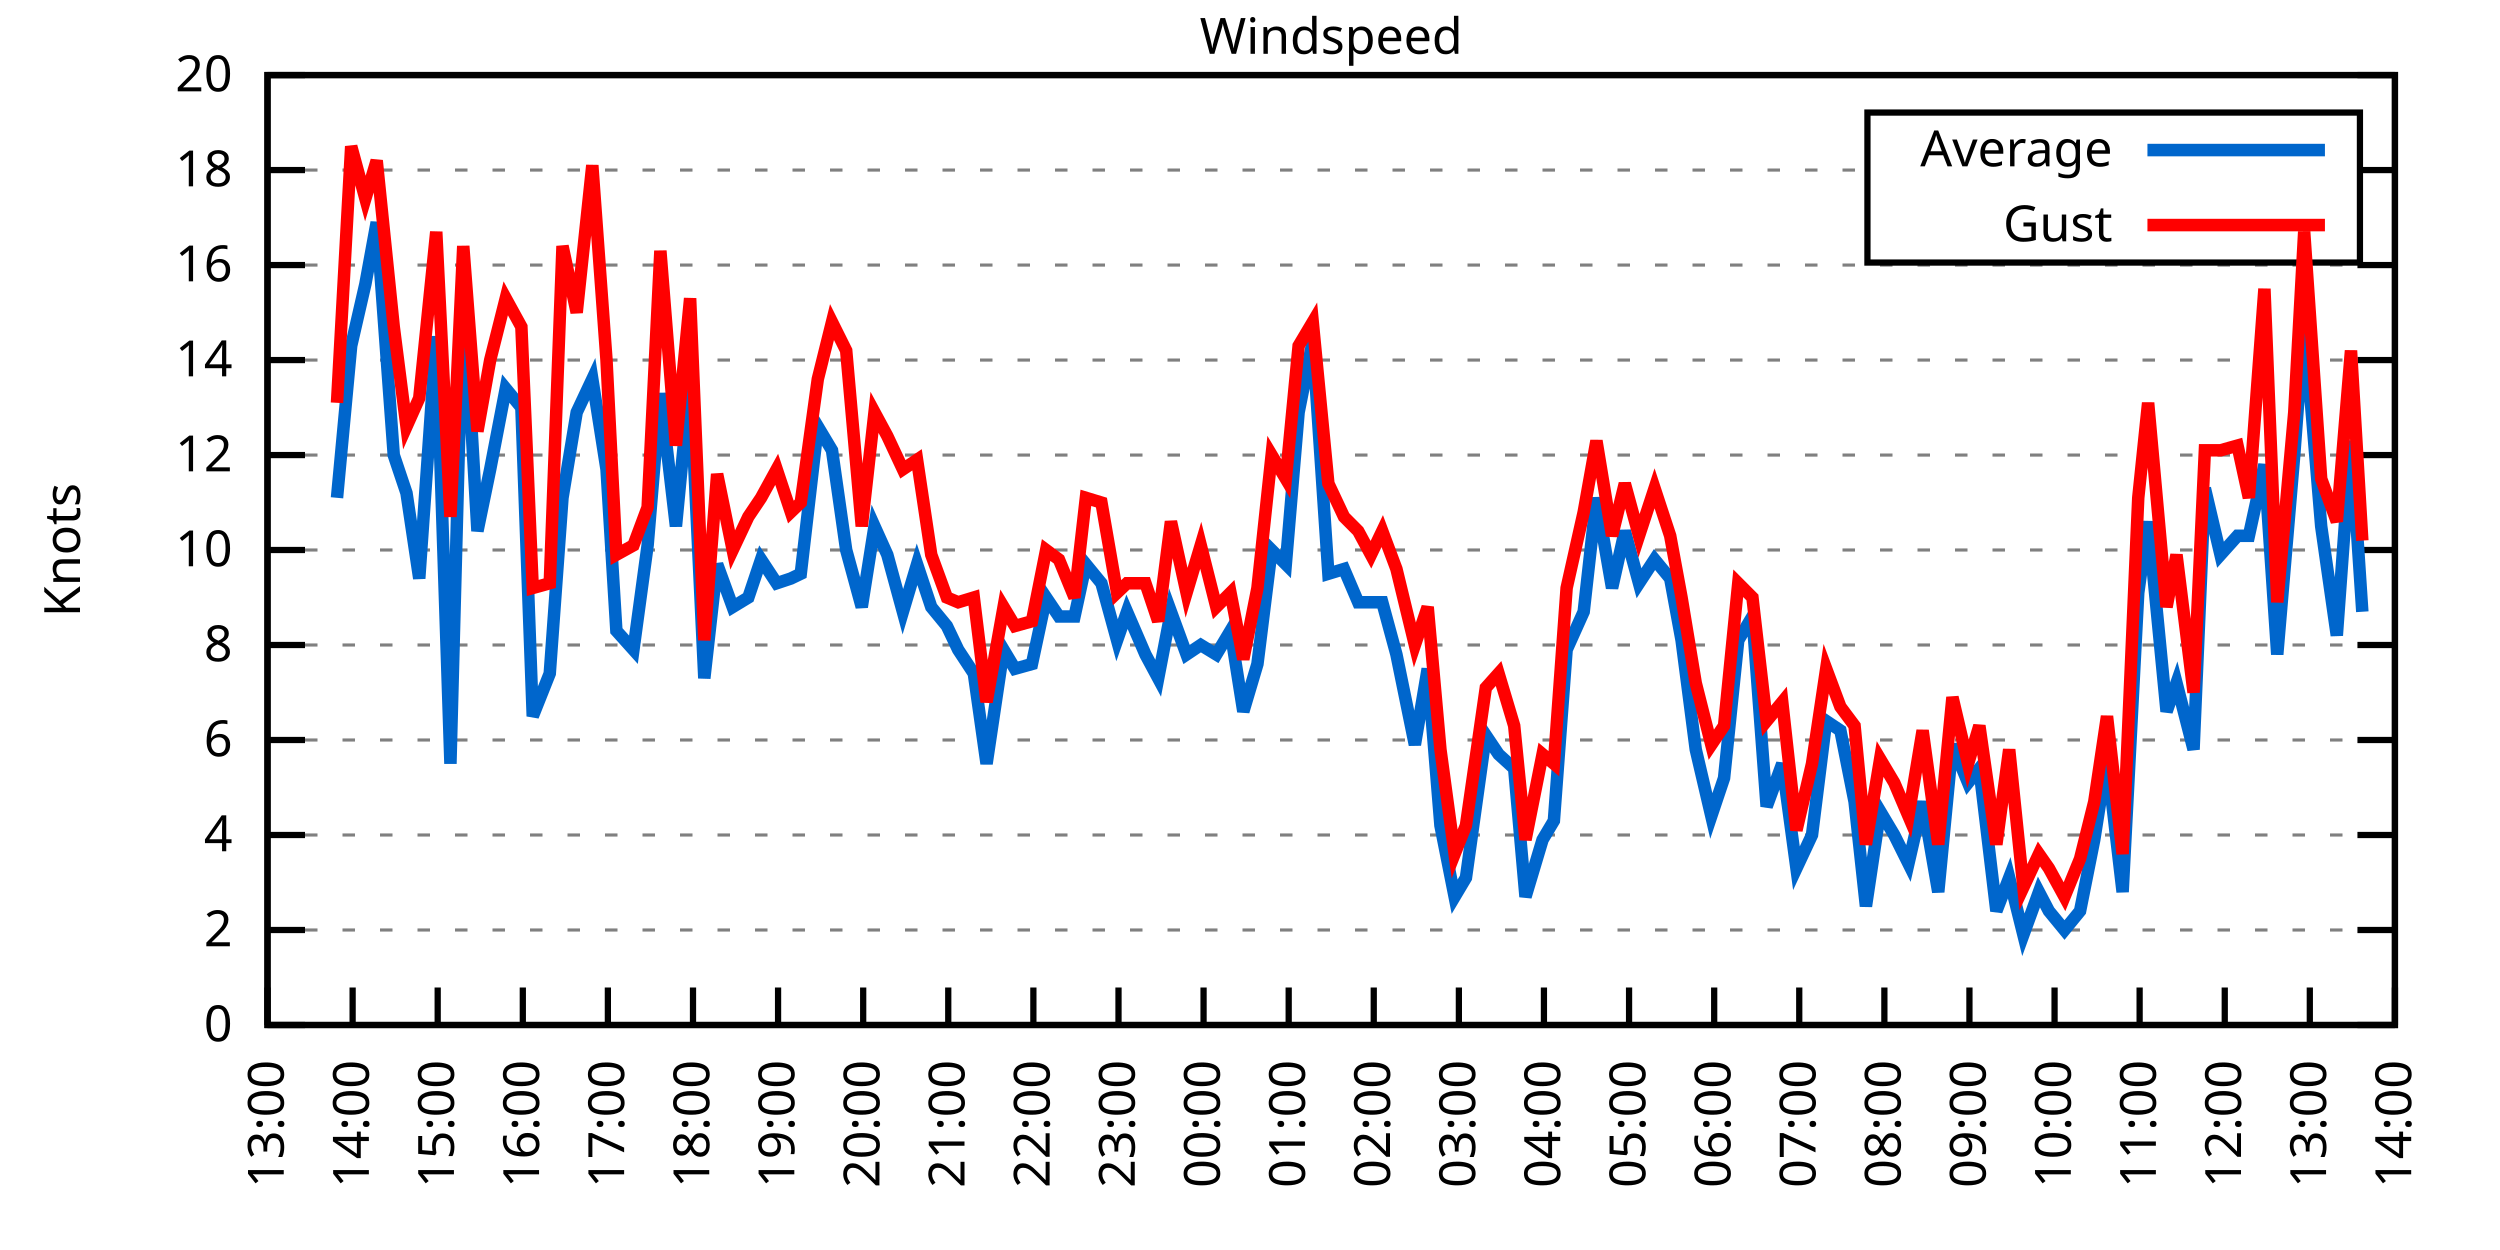
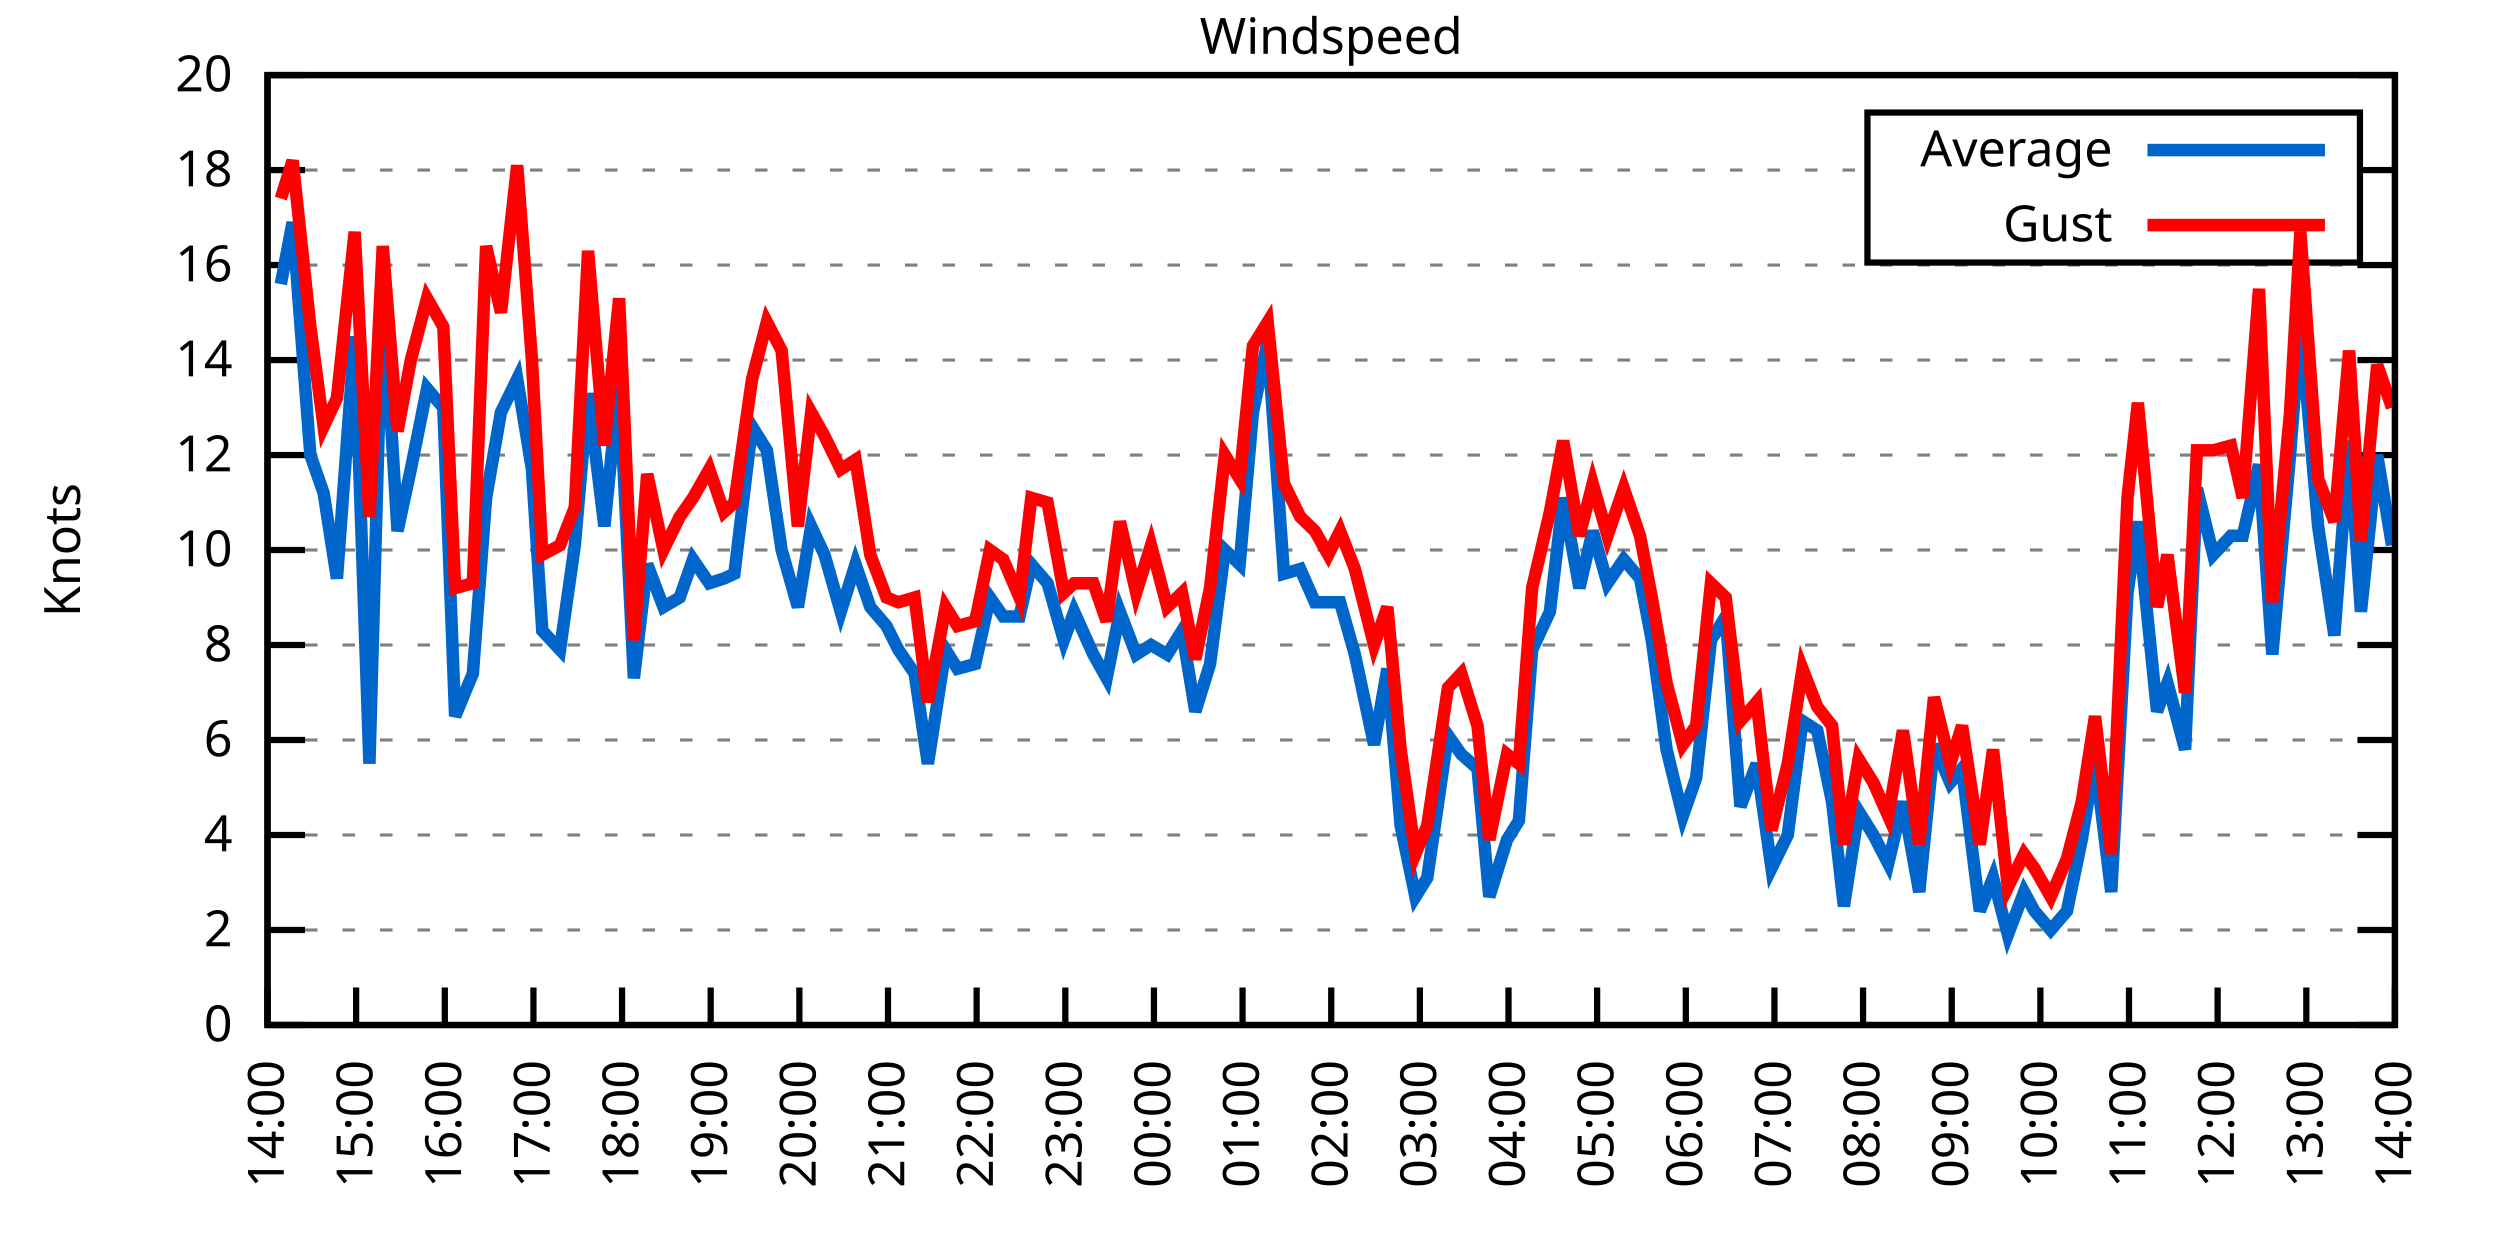
<svg xmlns="http://www.w3.org/2000/svg" xmlns:xlink="http://www.w3.org/1999/xlink" width="400" height="200" viewBox="0 0 400 200">
  <g id="gnuplot_canvas">
    <rect x="0" y="0" width="400" height="200" fill="none" />
    <defs>
      <circle id="gpDot" r="0.5" stroke-width="0.5" stroke="currentColor" />
      <path id="gpPt0" stroke-width="0.333" stroke="currentColor" d="M-1,0 h2 M0,-1 v2" />
      <path id="gpPt1" stroke-width="0.333" stroke="currentColor" d="M-1,-1 L1,1 M1,-1 L-1,1" />
      <path id="gpPt2" stroke-width="0.333" stroke="currentColor" d="M-1,0 L1,0 M0,-1 L0,1 M-1,-1 L1,1 M-1,1 L1,-1" />
      <rect id="gpPt3" stroke-width="0.333" stroke="currentColor" x="-1" y="-1" width="2" height="2" />
      <rect id="gpPt4" stroke-width="0.333" stroke="currentColor" fill="currentColor" x="-1" y="-1" width="2" height="2" />
      <circle id="gpPt5" stroke-width="0.333" stroke="currentColor" cx="0" cy="0" r="1" />
      <use xlink:href="#gpPt5" id="gpPt6" fill="currentColor" stroke="none" />
      <path id="gpPt7" stroke-width="0.333" stroke="currentColor" d="M0,-1.33 L-1.33,0.67 L1.33,0.67 z" />
      <use xlink:href="#gpPt7" id="gpPt8" fill="currentColor" stroke="none" />
      <use xlink:href="#gpPt7" id="gpPt9" stroke="currentColor" transform="rotate(180)" />
      <use xlink:href="#gpPt9" id="gpPt10" fill="currentColor" stroke="none" />
      <use xlink:href="#gpPt3" id="gpPt11" stroke="currentColor" transform="rotate(45)" />
      <use xlink:href="#gpPt11" id="gpPt12" fill="currentColor" stroke="none" />
      <path id="gpPt13" stroke-width="0.333" stroke="currentColor" d="M0,1.330 L1.265,0.411 L0.782,-1.067 L-0.782,-1.076 L-1.265,0.411 z" />
      <use xlink:href="#gpPt13" id="gpPt14" fill="currentColor" stroke="none" />
      <filter id="textbox" filterUnits="objectBoundingBox" x="0" y="0" height="1" width="1">
        <feFlood flood-color="white" flood-opacity="1" result="bgnd" />
        <feComposite in="SourceGraphic" in2="bgnd" operator="atop" />
      </filter>
      <filter id="greybox" filterUnits="objectBoundingBox" x="0" y="0" height="1" width="1">
        <feFlood flood-color="lightgrey" flood-opacity="1" result="grey" />
        <feComposite in="SourceGraphic" in2="grey" operator="atop" />
      </filter>
    </defs>
    <g fill="none" color="white" stroke="currentColor" stroke-width="1.00" stroke-linecap="butt" stroke-linejoin="miter">
</g>
    <g fill="none" color="black" stroke="currentColor" stroke-width="1.00" stroke-linecap="butt" stroke-linejoin="miter">
      <g stroke="none" shape-rendering="crispEdges">
        <polygon fill="rgb(255, 255, 255)" points="42.80,164.00 383.18,164.00 383.18,12.02 42.80,12.02 " />
      </g>
    </g>
    <g fill="none" color="black" stroke="currentColor" stroke-width="1.00" stroke-linecap="butt" stroke-linejoin="miter">
</g>
    <g fill="none" color="black" stroke="black" stroke-width="0.50" stroke-linecap="butt" stroke-linejoin="miter">
</g>
    <g fill="none" color="gray" stroke="currentColor" stroke-width="0.50" stroke-linecap="butt" stroke-linejoin="miter">
      <path stroke="gray" stroke-dasharray="2,4" class="gridline" d="M42.80,164.00 L383.19,164.00  " />
    </g>
    <g fill="none" color="gray" stroke="gray" stroke-width="1.00" stroke-linecap="butt" stroke-linejoin="miter">
</g>
    <g fill="none" color="black" stroke="currentColor" stroke-width="1.00" stroke-linecap="butt" stroke-linejoin="miter">
      <path stroke="black" d="M42.80,164.00 L48.80,164.00 M383.19,164.00 L377.19,164.00  " />
      <g transform="translate(37.20,166.60)" stroke="none" fill="black" font-family="Sans" font-size="8.00" text-anchor="end">
        <text>
          <tspan font-family="Sans"> 0</tspan>
        </text>
      </g>
    </g>
    <g fill="none" color="black" stroke="currentColor" stroke-width="1.00" stroke-linecap="butt" stroke-linejoin="miter">
</g>
    <g fill="none" color="black" stroke="black" stroke-width="0.50" stroke-linecap="butt" stroke-linejoin="miter">
</g>
    <g fill="none" color="gray" stroke="currentColor" stroke-width="0.50" stroke-linecap="butt" stroke-linejoin="miter">
      <path stroke="gray" stroke-dasharray="2,4" class="gridline" d="M42.80,148.80 L383.19,148.80  " />
    </g>
    <g fill="none" color="gray" stroke="gray" stroke-width="1.00" stroke-linecap="butt" stroke-linejoin="miter">
</g>
    <g fill="none" color="black" stroke="currentColor" stroke-width="1.00" stroke-linecap="butt" stroke-linejoin="miter">
      <path stroke="black" d="M42.80,148.80 L48.80,148.80 M383.19,148.80 L377.19,148.80  " />
      <g transform="translate(37.20,151.40)" stroke="none" fill="black" font-family="Sans" font-size="8.00" text-anchor="end">
        <text>
          <tspan font-family="Sans"> 2</tspan>
        </text>
      </g>
    </g>
    <g fill="none" color="black" stroke="currentColor" stroke-width="1.00" stroke-linecap="butt" stroke-linejoin="miter">
</g>
    <g fill="none" color="black" stroke="black" stroke-width="0.50" stroke-linecap="butt" stroke-linejoin="miter">
</g>
    <g fill="none" color="gray" stroke="currentColor" stroke-width="0.50" stroke-linecap="butt" stroke-linejoin="miter">
      <path stroke="gray" stroke-dasharray="2,4" class="gridline" d="M42.80,133.60 L383.19,133.60  " />
    </g>
    <g fill="none" color="gray" stroke="gray" stroke-width="1.00" stroke-linecap="butt" stroke-linejoin="miter">
</g>
    <g fill="none" color="black" stroke="currentColor" stroke-width="1.00" stroke-linecap="butt" stroke-linejoin="miter">
      <path stroke="black" d="M42.80,133.60 L48.80,133.60 M383.19,133.60 L377.19,133.60  " />
      <g transform="translate(37.20,136.20)" stroke="none" fill="black" font-family="Sans" font-size="8.00" text-anchor="end">
        <text>
          <tspan font-family="Sans"> 4</tspan>
        </text>
      </g>
    </g>
    <g fill="none" color="black" stroke="currentColor" stroke-width="1.00" stroke-linecap="butt" stroke-linejoin="miter">
</g>
    <g fill="none" color="black" stroke="black" stroke-width="0.50" stroke-linecap="butt" stroke-linejoin="miter">
</g>
    <g fill="none" color="gray" stroke="currentColor" stroke-width="0.50" stroke-linecap="butt" stroke-linejoin="miter">
      <path stroke="gray" stroke-dasharray="2,4" class="gridline" d="M42.80,118.40 L383.19,118.40  " />
    </g>
    <g fill="none" color="gray" stroke="gray" stroke-width="1.00" stroke-linecap="butt" stroke-linejoin="miter">
</g>
    <g fill="none" color="black" stroke="currentColor" stroke-width="1.00" stroke-linecap="butt" stroke-linejoin="miter">
      <path stroke="black" d="M42.80,118.40 L48.80,118.40 M383.19,118.40 L377.19,118.40  " />
      <g transform="translate(37.20,121.00)" stroke="none" fill="black" font-family="Sans" font-size="8.00" text-anchor="end">
        <text>
          <tspan font-family="Sans"> 6</tspan>
        </text>
      </g>
    </g>
    <g fill="none" color="black" stroke="currentColor" stroke-width="1.00" stroke-linecap="butt" stroke-linejoin="miter">
</g>
    <g fill="none" color="black" stroke="black" stroke-width="0.50" stroke-linecap="butt" stroke-linejoin="miter">
</g>
    <g fill="none" color="gray" stroke="currentColor" stroke-width="0.50" stroke-linecap="butt" stroke-linejoin="miter">
      <path stroke="gray" stroke-dasharray="2,4" class="gridline" d="M42.80,103.20 L383.19,103.20  " />
    </g>
    <g fill="none" color="gray" stroke="gray" stroke-width="1.00" stroke-linecap="butt" stroke-linejoin="miter">
</g>
    <g fill="none" color="black" stroke="currentColor" stroke-width="1.00" stroke-linecap="butt" stroke-linejoin="miter">
      <path stroke="black" d="M42.80,103.20 L48.80,103.20 M383.19,103.20 L377.19,103.20  " />
      <g transform="translate(37.20,105.80)" stroke="none" fill="black" font-family="Sans" font-size="8.00" text-anchor="end">
        <text>
          <tspan font-family="Sans"> 8</tspan>
        </text>
      </g>
    </g>
    <g fill="none" color="black" stroke="currentColor" stroke-width="1.00" stroke-linecap="butt" stroke-linejoin="miter">
</g>
    <g fill="none" color="black" stroke="black" stroke-width="0.50" stroke-linecap="butt" stroke-linejoin="miter">
</g>
    <g fill="none" color="gray" stroke="currentColor" stroke-width="0.50" stroke-linecap="butt" stroke-linejoin="miter">
      <path stroke="gray" stroke-dasharray="2,4" class="gridline" d="M42.80,88.00 L383.19,88.00  " />
    </g>
    <g fill="none" color="gray" stroke="gray" stroke-width="1.00" stroke-linecap="butt" stroke-linejoin="miter">
</g>
    <g fill="none" color="black" stroke="currentColor" stroke-width="1.00" stroke-linecap="butt" stroke-linejoin="miter">
      <path stroke="black" d="M42.80,88.00 L48.80,88.00 M383.19,88.00 L377.19,88.00  " />
      <g transform="translate(37.20,90.60)" stroke="none" fill="black" font-family="Sans" font-size="8.00" text-anchor="end">
        <text>
          <tspan font-family="Sans"> 10</tspan>
        </text>
      </g>
    </g>
    <g fill="none" color="black" stroke="currentColor" stroke-width="1.00" stroke-linecap="butt" stroke-linejoin="miter">
</g>
    <g fill="none" color="black" stroke="black" stroke-width="0.50" stroke-linecap="butt" stroke-linejoin="miter">
</g>
    <g fill="none" color="gray" stroke="currentColor" stroke-width="0.50" stroke-linecap="butt" stroke-linejoin="miter">
      <path stroke="gray" stroke-dasharray="2,4" class="gridline" d="M42.80,72.81 L383.19,72.81  " />
    </g>
    <g fill="none" color="gray" stroke="gray" stroke-width="1.00" stroke-linecap="butt" stroke-linejoin="miter">
</g>
    <g fill="none" color="black" stroke="currentColor" stroke-width="1.00" stroke-linecap="butt" stroke-linejoin="miter">
      <path stroke="black" d="M42.80,72.81 L48.80,72.81 M383.19,72.81 L377.19,72.81  " />
      <g transform="translate(37.20,75.41)" stroke="none" fill="black" font-family="Sans" font-size="8.00" text-anchor="end">
        <text>
          <tspan font-family="Sans"> 12</tspan>
        </text>
      </g>
    </g>
    <g fill="none" color="black" stroke="currentColor" stroke-width="1.00" stroke-linecap="butt" stroke-linejoin="miter">
</g>
    <g fill="none" color="black" stroke="black" stroke-width="0.50" stroke-linecap="butt" stroke-linejoin="miter">
</g>
    <g fill="none" color="gray" stroke="currentColor" stroke-width="0.50" stroke-linecap="butt" stroke-linejoin="miter">
      <path stroke="gray" stroke-dasharray="2,4" class="gridline" d="M42.80,57.61 L383.19,57.61  " />
    </g>
    <g fill="none" color="gray" stroke="gray" stroke-width="1.00" stroke-linecap="butt" stroke-linejoin="miter">
</g>
    <g fill="none" color="black" stroke="currentColor" stroke-width="1.00" stroke-linecap="butt" stroke-linejoin="miter">
      <path stroke="black" d="M42.80,57.61 L48.80,57.61 M383.19,57.61 L377.19,57.61  " />
      <g transform="translate(37.20,60.21)" stroke="none" fill="black" font-family="Sans" font-size="8.00" text-anchor="end">
        <text>
          <tspan font-family="Sans"> 14</tspan>
        </text>
      </g>
    </g>
    <g fill="none" color="black" stroke="currentColor" stroke-width="1.00" stroke-linecap="butt" stroke-linejoin="miter">
</g>
    <g fill="none" color="black" stroke="black" stroke-width="0.50" stroke-linecap="butt" stroke-linejoin="miter">
</g>
    <g fill="none" color="gray" stroke="currentColor" stroke-width="0.50" stroke-linecap="butt" stroke-linejoin="miter">
      <path stroke="gray" stroke-dasharray="2,4" class="gridline" d="M42.80,42.41 L383.19,42.41  " />
    </g>
    <g fill="none" color="gray" stroke="gray" stroke-width="1.00" stroke-linecap="butt" stroke-linejoin="miter">
</g>
    <g fill="none" color="black" stroke="currentColor" stroke-width="1.00" stroke-linecap="butt" stroke-linejoin="miter">
      <path stroke="black" d="M42.80,42.41 L48.80,42.41 M383.19,42.41 L377.19,42.41  " />
      <g transform="translate(37.20,45.01)" stroke="none" fill="black" font-family="Sans" font-size="8.00" text-anchor="end">
        <text>
          <tspan font-family="Sans"> 16</tspan>
        </text>
      </g>
    </g>
    <g fill="none" color="black" stroke="currentColor" stroke-width="1.00" stroke-linecap="butt" stroke-linejoin="miter">
</g>
    <g fill="none" color="black" stroke="black" stroke-width="0.50" stroke-linecap="butt" stroke-linejoin="miter">
</g>
    <g fill="none" color="gray" stroke="currentColor" stroke-width="0.50" stroke-linecap="butt" stroke-linejoin="miter">
      <path stroke="gray" stroke-dasharray="2,4" class="gridline" d="M42.80,27.21 L298.79,27.21 M377.59,27.21 L383.19,27.21  " />
    </g>
    <g fill="none" color="gray" stroke="gray" stroke-width="1.00" stroke-linecap="butt" stroke-linejoin="miter">
</g>
    <g fill="none" color="black" stroke="currentColor" stroke-width="1.00" stroke-linecap="butt" stroke-linejoin="miter">
      <path stroke="black" d="M42.80,27.21 L48.80,27.21 M383.19,27.21 L377.19,27.21  " />
      <g transform="translate(37.20,29.81)" stroke="none" fill="black" font-family="Sans" font-size="8.00" text-anchor="end">
        <text>
          <tspan font-family="Sans"> 18</tspan>
        </text>
      </g>
    </g>
    <g fill="none" color="black" stroke="currentColor" stroke-width="1.00" stroke-linecap="butt" stroke-linejoin="miter">
</g>
    <g fill="none" color="black" stroke="black" stroke-width="0.50" stroke-linecap="butt" stroke-linejoin="miter">
</g>
    <g fill="none" color="gray" stroke="currentColor" stroke-width="0.50" stroke-linecap="butt" stroke-linejoin="miter">
      <path stroke="gray" stroke-dasharray="2,4" class="gridline" d="M42.80,12.01 L383.19,12.01  " />
    </g>
    <g fill="none" color="gray" stroke="gray" stroke-width="1.00" stroke-linecap="butt" stroke-linejoin="miter">
</g>
    <g fill="none" color="black" stroke="currentColor" stroke-width="1.00" stroke-linecap="butt" stroke-linejoin="miter">
      <path stroke="black" d="M42.80,12.01 L48.80,12.01 M383.19,12.01 L377.19,12.01  " />
      <g transform="translate(37.20,14.61)" stroke="none" fill="black" font-family="Sans" font-size="8.00" text-anchor="end">
        <text>
          <tspan font-family="Sans"> 20</tspan>
        </text>
      </g>
    </g>
    <g fill="none" color="black" stroke="currentColor" stroke-width="1.00" stroke-linecap="butt" stroke-linejoin="miter">
      <path stroke="black" d="M42.80,164.00 L42.80,158.00  " />
      <g transform="translate(45.40,169.60) rotate(270.00)" stroke="none" fill="black" font-family="Sans" font-size="8.00" text-anchor="end">
        <text>
-           <tspan font-family="Sans">13:00</tspan>
-         </text>
-       </g>
-     </g>
-     <g fill="none" color="black" stroke="currentColor" stroke-width="1.00" stroke-linecap="butt" stroke-linejoin="miter">
-       <path stroke="black" d="M56.42,164.00 L56.42,158.00  " />
-       <g transform="translate(59.02,169.60) rotate(270.00)" stroke="none" fill="black" font-family="Sans" font-size="8.00" text-anchor="end">
-         <text>
          <tspan font-family="Sans">14:00</tspan>
        </text>
      </g>
    </g>
    <g fill="none" color="black" stroke="currentColor" stroke-width="1.00" stroke-linecap="butt" stroke-linejoin="miter">
-       <path stroke="black" d="M70.03,164.00 L70.03,158.00  " />
-       <g transform="translate(72.63,169.60) rotate(270.00)" stroke="none" fill="black" font-family="Sans" font-size="8.00" text-anchor="end">
+       <path stroke="black" d="M56.98,164.00 L56.98,158.00  " />
+       <g transform="translate(59.58,169.60) rotate(270.00)" stroke="none" fill="black" font-family="Sans" font-size="8.00" text-anchor="end">
        <text>
          <tspan font-family="Sans">15:00</tspan>
        </text>
      </g>
    </g>
    <g fill="none" color="black" stroke="currentColor" stroke-width="1.00" stroke-linecap="butt" stroke-linejoin="miter">
-       <path stroke="black" d="M83.65,164.00 L83.65,158.00  " />
-       <g transform="translate(86.25,169.60) rotate(270.00)" stroke="none" fill="black" font-family="Sans" font-size="8.00" text-anchor="end">
+       <path stroke="black" d="M71.17,164.00 L71.17,158.00  " />
+       <g transform="translate(73.77,169.60) rotate(270.00)" stroke="none" fill="black" font-family="Sans" font-size="8.00" text-anchor="end">
        <text>
          <tspan font-family="Sans">16:00</tspan>
        </text>
      </g>
    </g>
    <g fill="none" color="black" stroke="currentColor" stroke-width="1.00" stroke-linecap="butt" stroke-linejoin="miter">
-       <path stroke="black" d="M97.26,164.00 L97.26,158.00  " />
-       <g transform="translate(99.86,169.60) rotate(270.00)" stroke="none" fill="black" font-family="Sans" font-size="8.00" text-anchor="end">
+       <path stroke="black" d="M85.35,164.00 L85.35,158.00  " />
+       <g transform="translate(87.95,169.60) rotate(270.00)" stroke="none" fill="black" font-family="Sans" font-size="8.00" text-anchor="end">
        <text>
          <tspan font-family="Sans">17:00</tspan>
        </text>
      </g>
    </g>
    <g fill="none" color="black" stroke="currentColor" stroke-width="1.00" stroke-linecap="butt" stroke-linejoin="miter">
-       <path stroke="black" d="M110.88,164.00 L110.88,158.00  " />
-       <g transform="translate(113.48,169.60) rotate(270.00)" stroke="none" fill="black" font-family="Sans" font-size="8.00" text-anchor="end">
+       <path stroke="black" d="M99.53,164.00 L99.53,158.00  " />
+       <g transform="translate(102.13,169.60) rotate(270.00)" stroke="none" fill="black" font-family="Sans" font-size="8.00" text-anchor="end">
        <text>
          <tspan font-family="Sans">18:00</tspan>
        </text>
      </g>
    </g>
    <g fill="none" color="black" stroke="currentColor" stroke-width="1.00" stroke-linecap="butt" stroke-linejoin="miter">
-       <path stroke="black" d="M124.49,164.00 L124.49,158.00  " />
-       <g transform="translate(127.09,169.60) rotate(270.00)" stroke="none" fill="black" font-family="Sans" font-size="8.00" text-anchor="end">
+       <path stroke="black" d="M113.71,164.00 L113.71,158.00  " />
+       <g transform="translate(116.31,169.60) rotate(270.00)" stroke="none" fill="black" font-family="Sans" font-size="8.00" text-anchor="end">
        <text>
          <tspan font-family="Sans">19:00</tspan>
        </text>
      </g>
    </g>
    <g fill="none" color="black" stroke="currentColor" stroke-width="1.00" stroke-linecap="butt" stroke-linejoin="miter">
-       <path stroke="black" d="M138.11,164.00 L138.11,158.00  " />
-       <g transform="translate(140.71,169.60) rotate(270.00)" stroke="none" fill="black" font-family="Sans" font-size="8.00" text-anchor="end">
+       <path stroke="black" d="M127.90,164.00 L127.90,158.00  " />
+       <g transform="translate(130.50,169.60) rotate(270.00)" stroke="none" fill="black" font-family="Sans" font-size="8.00" text-anchor="end">
        <text>
          <tspan font-family="Sans">20:00</tspan>
        </text>
      </g>
    </g>
    <g fill="none" color="black" stroke="currentColor" stroke-width="1.00" stroke-linecap="butt" stroke-linejoin="miter">
-       <path stroke="black" d="M151.72,164.00 L151.72,158.00  " />
-       <g transform="translate(154.32,169.60) rotate(270.00)" stroke="none" fill="black" font-family="Sans" font-size="8.00" text-anchor="end">
+       <path stroke="black" d="M142.08,164.00 L142.08,158.00  " />
+       <g transform="translate(144.68,169.60) rotate(270.00)" stroke="none" fill="black" font-family="Sans" font-size="8.00" text-anchor="end">
        <text>
          <tspan font-family="Sans">21:00</tspan>
        </text>
      </g>
    </g>
    <g fill="none" color="black" stroke="currentColor" stroke-width="1.00" stroke-linecap="butt" stroke-linejoin="miter">
-       <path stroke="black" d="M165.34,164.00 L165.34,158.00  " />
-       <g transform="translate(167.94,169.60) rotate(270.00)" stroke="none" fill="black" font-family="Sans" font-size="8.00" text-anchor="end">
+       <path stroke="black" d="M156.26,164.00 L156.26,158.00  " />
+       <g transform="translate(158.86,169.60) rotate(270.00)" stroke="none" fill="black" font-family="Sans" font-size="8.00" text-anchor="end">
        <text>
          <tspan font-family="Sans">22:00</tspan>
        </text>
      </g>
    </g>
    <g fill="none" color="black" stroke="currentColor" stroke-width="1.00" stroke-linecap="butt" stroke-linejoin="miter">
-       <path stroke="black" d="M178.96,164.00 L178.96,158.00  " />
-       <g transform="translate(181.56,169.60) rotate(270.00)" stroke="none" fill="black" font-family="Sans" font-size="8.00" text-anchor="end">
+       <path stroke="black" d="M170.45,164.00 L170.45,158.00  " />
+       <g transform="translate(173.05,169.60) rotate(270.00)" stroke="none" fill="black" font-family="Sans" font-size="8.00" text-anchor="end">
        <text>
          <tspan font-family="Sans">23:00</tspan>
        </text>
      </g>
    </g>
    <g fill="none" color="black" stroke="currentColor" stroke-width="1.00" stroke-linecap="butt" stroke-linejoin="miter">
-       <path stroke="black" d="M192.57,164.00 L192.57,158.00  " />
-       <g transform="translate(195.17,169.60) rotate(270.00)" stroke="none" fill="black" font-family="Sans" font-size="8.00" text-anchor="end">
+       <path stroke="black" d="M184.63,164.00 L184.63,158.00  " />
+       <g transform="translate(187.23,169.60) rotate(270.00)" stroke="none" fill="black" font-family="Sans" font-size="8.00" text-anchor="end">
        <text>
          <tspan font-family="Sans">00:00</tspan>
        </text>
      </g>
    </g>
    <g fill="none" color="black" stroke="currentColor" stroke-width="1.00" stroke-linecap="butt" stroke-linejoin="miter">
-       <path stroke="black" d="M206.19,164.00 L206.19,158.00  " />
-       <g transform="translate(208.79,169.60) rotate(270.00)" stroke="none" fill="black" font-family="Sans" font-size="8.00" text-anchor="end">
+       <path stroke="black" d="M198.81,164.00 L198.81,158.00  " />
+       <g transform="translate(201.41,169.60) rotate(270.00)" stroke="none" fill="black" font-family="Sans" font-size="8.00" text-anchor="end">
        <text>
          <tspan font-family="Sans">01:00</tspan>
        </text>
      </g>
    </g>
    <g fill="none" color="black" stroke="currentColor" stroke-width="1.00" stroke-linecap="butt" stroke-linejoin="miter">
-       <path stroke="black" d="M219.80,164.00 L219.80,158.00  " />
-       <g transform="translate(222.40,169.60) rotate(270.00)" stroke="none" fill="black" font-family="Sans" font-size="8.00" text-anchor="end">
+       <path stroke="black" d="M213.00,164.00 L213.00,158.00  " />
+       <g transform="translate(215.60,169.60) rotate(270.00)" stroke="none" fill="black" font-family="Sans" font-size="8.00" text-anchor="end">
        <text>
          <tspan font-family="Sans">02:00</tspan>
        </text>
      </g>
    </g>
    <g fill="none" color="black" stroke="currentColor" stroke-width="1.00" stroke-linecap="butt" stroke-linejoin="miter">
-       <path stroke="black" d="M233.42,164.00 L233.42,158.00  " />
-       <g transform="translate(236.02,169.60) rotate(270.00)" stroke="none" fill="black" font-family="Sans" font-size="8.00" text-anchor="end">
+       <path stroke="black" d="M227.18,164.00 L227.18,158.00  " />
+       <g transform="translate(229.78,169.60) rotate(270.00)" stroke="none" fill="black" font-family="Sans" font-size="8.00" text-anchor="end">
        <text>
          <tspan font-family="Sans">03:00</tspan>
        </text>
      </g>
    </g>
    <g fill="none" color="black" stroke="currentColor" stroke-width="1.00" stroke-linecap="butt" stroke-linejoin="miter">
-       <path stroke="black" d="M247.03,164.00 L247.03,158.00  " />
-       <g transform="translate(249.63,169.60) rotate(270.00)" stroke="none" fill="black" font-family="Sans" font-size="8.00" text-anchor="end">
+       <path stroke="black" d="M241.36,164.00 L241.36,158.00  " />
+       <g transform="translate(243.96,169.60) rotate(270.00)" stroke="none" fill="black" font-family="Sans" font-size="8.00" text-anchor="end">
        <text>
          <tspan font-family="Sans">04:00</tspan>
        </text>
      </g>
    </g>
    <g fill="none" color="black" stroke="currentColor" stroke-width="1.00" stroke-linecap="butt" stroke-linejoin="miter">
-       <path stroke="black" d="M260.65,164.00 L260.65,158.00  " />
-       <g transform="translate(263.25,169.60) rotate(270.00)" stroke="none" fill="black" font-family="Sans" font-size="8.00" text-anchor="end">
+       <path stroke="black" d="M255.54,164.00 L255.54,158.00  " />
+       <g transform="translate(258.14,169.60) rotate(270.00)" stroke="none" fill="black" font-family="Sans" font-size="8.00" text-anchor="end">
        <text>
          <tspan font-family="Sans">05:00</tspan>
        </text>
      </g>
    </g>
    <g fill="none" color="black" stroke="currentColor" stroke-width="1.00" stroke-linecap="butt" stroke-linejoin="miter">
-       <path stroke="black" d="M274.27,164.00 L274.27,158.00  " />
-       <g transform="translate(276.87,169.60) rotate(270.00)" stroke="none" fill="black" font-family="Sans" font-size="8.00" text-anchor="end">
+       <path stroke="black" d="M269.73,164.00 L269.73,158.00  " />
+       <g transform="translate(272.33,169.60) rotate(270.00)" stroke="none" fill="black" font-family="Sans" font-size="8.00" text-anchor="end">
        <text>
          <tspan font-family="Sans">06:00</tspan>
        </text>
      </g>
    </g>
    <g fill="none" color="black" stroke="currentColor" stroke-width="1.00" stroke-linecap="butt" stroke-linejoin="miter">
-       <path stroke="black" d="M287.88,164.00 L287.88,158.00  " />
-       <g transform="translate(290.48,169.60) rotate(270.00)" stroke="none" fill="black" font-family="Sans" font-size="8.00" text-anchor="end">
+       <path stroke="black" d="M283.91,164.00 L283.91,158.00  " />
+       <g transform="translate(286.51,169.60) rotate(270.00)" stroke="none" fill="black" font-family="Sans" font-size="8.00" text-anchor="end">
        <text>
          <tspan font-family="Sans">07:00</tspan>
        </text>
      </g>
    </g>
    <g fill="none" color="black" stroke="currentColor" stroke-width="1.00" stroke-linecap="butt" stroke-linejoin="miter">
-       <path stroke="black" d="M301.50,164.00 L301.50,158.00  " />
-       <g transform="translate(304.10,169.60) rotate(270.00)" stroke="none" fill="black" font-family="Sans" font-size="8.00" text-anchor="end">
+       <path stroke="black" d="M298.09,164.00 L298.09,158.00  " />
+       <g transform="translate(300.69,169.60) rotate(270.00)" stroke="none" fill="black" font-family="Sans" font-size="8.00" text-anchor="end">
        <text>
          <tspan font-family="Sans">08:00</tspan>
        </text>
      </g>
    </g>
    <g fill="none" color="black" stroke="currentColor" stroke-width="1.00" stroke-linecap="butt" stroke-linejoin="miter">
-       <path stroke="black" d="M315.11,164.00 L315.11,158.00  " />
-       <g transform="translate(317.71,169.60) rotate(270.00)" stroke="none" fill="black" font-family="Sans" font-size="8.00" text-anchor="end">
+       <path stroke="black" d="M312.28,164.00 L312.28,158.00  " />
+       <g transform="translate(314.88,169.60) rotate(270.00)" stroke="none" fill="black" font-family="Sans" font-size="8.00" text-anchor="end">
        <text>
          <tspan font-family="Sans">09:00</tspan>
        </text>
      </g>
    </g>
    <g fill="none" color="black" stroke="currentColor" stroke-width="1.00" stroke-linecap="butt" stroke-linejoin="miter">
-       <path stroke="black" d="M328.73,164.00 L328.73,158.00  " />
-       <g transform="translate(331.33,169.60) rotate(270.00)" stroke="none" fill="black" font-family="Sans" font-size="8.00" text-anchor="end">
+       <path stroke="black" d="M326.46,164.00 L326.46,158.00  " />
+       <g transform="translate(329.06,169.60) rotate(270.00)" stroke="none" fill="black" font-family="Sans" font-size="8.00" text-anchor="end">
        <text>
          <tspan font-family="Sans">10:00</tspan>
        </text>
      </g>
    </g>
    <g fill="none" color="black" stroke="currentColor" stroke-width="1.00" stroke-linecap="butt" stroke-linejoin="miter">
-       <path stroke="black" d="M342.34,164.00 L342.34,158.00  " />
-       <g transform="translate(344.94,169.60) rotate(270.00)" stroke="none" fill="black" font-family="Sans" font-size="8.00" text-anchor="end">
+       <path stroke="black" d="M340.64,164.00 L340.64,158.00  " />
+       <g transform="translate(343.24,169.60) rotate(270.00)" stroke="none" fill="black" font-family="Sans" font-size="8.00" text-anchor="end">
        <text>
          <tspan font-family="Sans">11:00</tspan>
        </text>
      </g>
    </g>
    <g fill="none" color="black" stroke="currentColor" stroke-width="1.00" stroke-linecap="butt" stroke-linejoin="miter">
-       <path stroke="black" d="M355.96,164.00 L355.96,158.00  " />
-       <g transform="translate(358.56,169.60) rotate(270.00)" stroke="none" fill="black" font-family="Sans" font-size="8.00" text-anchor="end">
+       <path stroke="black" d="M354.82,164.00 L354.82,158.00  " />
+       <g transform="translate(357.42,169.60) rotate(270.00)" stroke="none" fill="black" font-family="Sans" font-size="8.00" text-anchor="end">
        <text>
          <tspan font-family="Sans">12:00</tspan>
        </text>
      </g>
    </g>
    <g fill="none" color="black" stroke="currentColor" stroke-width="1.00" stroke-linecap="butt" stroke-linejoin="miter">
-       <path stroke="black" d="M369.57,164.00 L369.57,158.00  " />
-       <g transform="translate(372.17,169.60) rotate(270.00)" stroke="none" fill="black" font-family="Sans" font-size="8.00" text-anchor="end">
+       <path stroke="black" d="M369.01,164.00 L369.01,158.00  " />
+       <g transform="translate(371.61,169.60) rotate(270.00)" stroke="none" fill="black" font-family="Sans" font-size="8.00" text-anchor="end">
        <text>
          <tspan font-family="Sans">13:00</tspan>
        </text>
      </g>
    </g>
    <g fill="none" color="black" stroke="currentColor" stroke-width="1.00" stroke-linecap="butt" stroke-linejoin="miter">
      <path stroke="black" d="M383.19,164.00 L383.19,158.00  " />
      <g transform="translate(385.79,169.60) rotate(270.00)" stroke="none" fill="black" font-family="Sans" font-size="8.00" text-anchor="end">
        <text>
          <tspan font-family="Sans">14:00</tspan>
        </text>
      </g>
    </g>
    <g fill="none" color="black" stroke="currentColor" stroke-width="1.00" stroke-linecap="butt" stroke-linejoin="miter">
</g>
    <g fill="none" color="black" stroke="currentColor" stroke-width="1.00" stroke-linecap="butt" stroke-linejoin="miter">
      <path stroke="black" d="M42.80,12.01 L42.80,164.00 L383.19,164.00 L383.19,12.01 L42.80,12.01 Z  " />
    </g>
    <g fill="none" color="black" stroke="currentColor" stroke-width="1.00" stroke-linecap="butt" stroke-linejoin="miter">
</g>
    <g fill="none" color="black" stroke="currentColor" stroke-width="1.00" stroke-linecap="butt" stroke-linejoin="miter">
      <path stroke="black" d="M298.79,42.01 L298.79,18.01 L377.59,18.01 L377.59,42.01 L298.79,42.01 Z  " />
    </g>
    <g id="Windspeed_plot_1">
      <g fill="none" color="white" stroke="black" stroke-width="2.00" stroke-linecap="butt" stroke-linejoin="miter">
</g>
      <g fill="none" color="black" stroke="currentColor" stroke-width="2.00" stroke-linecap="butt" stroke-linejoin="miter">
        <g transform="translate(337.99,26.61)" stroke="none" fill="black" font-family="Sans" font-size="8.00" text-anchor="end">
          <text>
            <tspan font-family="Sans">Average</tspan>
          </text>
        </g>
      </g>
      <g fill="none" color="black" stroke="currentColor" stroke-width="2.00" stroke-linecap="butt" stroke-linejoin="miter">
-         <path stroke="rgb(  0, 102, 204)" d="M343.59,24.01 L371.99,24.01 M53.92,79.65 L56.19,55.33 L58.46,45.45 L60.27,35.57 L63.00,72.81 L65.04,78.89   L67.08,92.56 L69.80,53.81 L72.07,122.20 L74.12,45.45 L76.39,84.97 L78.43,75.09 L80.92,62.17 L83.42,65.21   L85.24,114.60 L87.96,107.76 L90.00,79.65 L92.27,65.97 L94.77,60.65 L97.04,75.09 L98.62,100.92 L101.35,103.96   L103.62,87.25 L105.66,62.93 L108.15,84.21 L110.42,60.65 L112.69,108.52 L114.74,90.28 L117.23,97.12 L119.73,95.60   L121.77,89.52 L124.27,93.32 L126.54,92.56 L128.12,91.80 L130.85,68.25 L133.12,72.05 L135.39,88.00 L137.88,97.12   L139.92,84.21 L141.97,88.76 L144.46,97.88 L146.73,90.28 L149.00,97.12 L151.50,100.16 L153.31,103.96 L155.81,107.76   L157.85,122.20 L160.57,103.96 L162.39,107.00 L165.11,106.24 L167.38,95.60 L169.43,98.64 L171.92,98.64 L173.74,90.28   L176.23,93.32 L178.73,102.44 L180.32,97.88 L183.27,104.72 L185.31,108.52 L187.35,97.88 L189.85,104.72 L192.12,103.20   L194.61,104.72 L196.88,100.92 L198.93,113.84 L201.19,106.24 L203.46,88.00 L205.73,90.28 L207.78,65.97 L210.04,54.57   L212.54,91.80 L215.04,91.04 L217.31,96.36 L219.35,96.36 L221.16,96.36 L223.43,104.72 L226.38,119.16 L228.43,107.00   L230.47,132.08 L232.74,143.48 L234.55,140.44 L237.73,117.64 L239.77,120.68 L242.27,122.96 L244.08,143.48 L246.81,134.36   L248.62,131.32 L250.66,103.96 L253.39,97.88 L255.43,79.65 L257.93,94.08 L259.97,84.97 L262.24,93.32 L264.73,89.52   L267.23,92.56 L269.05,102.44 L271.32,119.92 L273.81,130.56 L275.85,124.48 L278.12,102.44 L280.39,98.64 L282.66,129.04   L285.16,122.20 L287.43,138.92 L289.92,133.60 L292.19,115.36 L294.46,116.88 L296.73,128.28 L298.55,145.00 L300.82,129.80   L303.08,133.60 L305.35,138.16 L307.62,128.28 L310.12,142.72 L312.39,119.16 L314.89,125.24 L316.70,122.96 L319.42,145.76   L321.47,140.44 L323.74,149.56 L326.23,142.72 L327.82,145.76 L330.32,148.80 L332.81,145.76 L335.08,134.36 L337.12,121.44   L339.62,142.72 L342.12,94.84 L343.70,83.45 L346.65,113.84 L348.24,109.28 L350.97,119.92 L352.78,78.13 L355.28,88.76   L358.00,85.73 L359.82,85.73 L362.31,74.33 L364.36,104.72 L367.08,72.81 L368.67,51.53 L371.39,84.21 L373.89,101.68   L376.16,70.53 L377.97,97.88  " />
+         <path stroke="rgb(  0, 102, 204)" d="M343.59,24.01 L371.99,24.01 M44.93,45.45 L46.82,35.57 L49.66,72.81 L51.78,78.89 L53.91,92.56 L56.75,53.81   L59.11,122.20 L61.24,45.45 L63.60,84.97 L65.73,75.09 L68.33,62.17 L70.93,65.21 L72.82,114.60 L75.66,107.76   L77.78,79.65 L80.15,65.97 L82.75,60.65 L85.11,75.09 L86.77,100.92 L89.60,103.96 L91.97,87.25 L94.09,62.93   L96.70,84.21 L99.06,60.65 L101.42,108.52 L103.55,90.28 L106.15,97.12 L108.75,95.60 L110.88,89.52 L113.48,93.32   L115.84,92.56 L117.50,91.80 L120.33,68.25 L122.70,72.05 L125.06,88.00 L127.66,97.12 L129.79,84.21 L131.92,88.76   L134.52,97.88 L136.88,90.28 L139.24,97.12 L141.84,100.16 L143.74,103.96 L146.34,107.76 L148.46,122.20 L151.30,103.96   L153.19,107.00 L156.03,106.24 L158.39,95.60 L160.52,98.64 L163.12,98.64 L165.01,90.28 L167.61,93.32 L170.21,102.44   L171.86,97.88 L174.94,104.72 L177.06,108.52 L179.19,97.88 L181.79,104.72 L184.16,103.20 L186.76,104.72 L189.12,100.92   L191.25,113.84 L193.61,106.24 L195.98,88.00 L198.34,90.28 L200.47,65.97 L202.83,54.57 L205.43,91.80 L208.03,91.04   L210.39,96.36 L212.52,96.36 L214.41,96.36 L216.78,104.72 L219.85,119.16 L221.98,107.00 L224.10,132.08 L226.47,143.48   L228.36,140.44 L231.67,117.64 L233.80,120.68 L236.40,122.96 L238.29,143.48 L241.12,134.36 L243.02,131.32 L245.14,103.96   L247.98,97.88 L250.11,79.65 L252.71,94.08 L254.83,84.97 L257.20,93.32 L259.80,89.52 L262.40,92.56 L264.29,102.44   L266.65,119.92 L269.25,130.56 L271.38,124.48 L273.75,102.44 L276.11,98.64 L278.47,129.04 L281.07,122.20 L283.44,138.92   L286.04,133.60 L288.40,115.36 L290.76,116.88 L293.13,128.28 L295.02,145.00 L297.38,129.80 L299.75,133.60 L302.11,138.16   L304.47,128.28 L307.08,142.72 L309.44,119.16 L312.04,125.24 L313.93,122.96 L316.77,145.76 L318.89,140.44 L321.26,149.56   L323.86,142.72 L325.51,145.76 L328.11,148.80 L330.71,145.76 L333.08,134.36 L335.20,121.44 L337.80,142.72 L340.40,94.84   L342.06,83.45 L345.13,113.84 L346.79,109.28 L349.62,119.92 L351.51,78.13 L354.12,88.76 L356.95,85.73 L358.84,85.73   L361.44,74.33 L363.57,104.72 L366.41,72.81 L368.06,51.53 L370.90,84.21 L373.50,101.68 L375.86,70.53 L377.75,97.88   L380.35,72.81 L382.72,87.25  " />
      </g>
    </g>
    <g id="Windspeed_plot_2">
      <g fill="none" color="black" stroke="currentColor" stroke-width="2.00" stroke-linecap="butt" stroke-linejoin="miter">
        <g transform="translate(337.99,38.61)" stroke="none" fill="black" font-family="Sans" font-size="8.00" text-anchor="end">
          <text>
            <tspan font-family="Sans">Gust</tspan>
          </text>
        </g>
      </g>
      <g fill="none" color="black" stroke="currentColor" stroke-width="2.00" stroke-linecap="butt" stroke-linejoin="miter">
-         <path stroke="rgb(255,   0,   0)" d="M343.59,36.01 L371.99,36.01 M53.92,64.45 L56.19,23.41 L58.46,31.77 L60.27,25.69 L63.00,52.29 L65.04,68.25   L67.08,63.69 L69.80,37.09 L72.07,82.69 L74.12,39.37 L76.39,69.01 L78.43,57.61 L80.92,47.73 L83.42,52.29   L85.24,94.08 L87.96,93.32 L90.00,39.37 L92.27,50.01 L94.77,26.45 L97.04,57.61 L98.62,88.76 L101.35,87.25   L103.62,81.17 L105.66,40.13 L108.15,71.29 L110.42,47.73 L112.69,102.44 L114.74,75.85 L117.23,88.00 L119.73,82.69   L121.77,79.65 L124.27,75.09 L126.54,81.93 L128.12,80.41 L130.85,60.65 L133.12,51.53 L135.39,56.09 L137.88,84.21   L139.92,65.97 L141.97,69.77 L144.46,75.09 L146.73,73.57 L149.00,88.76 L151.50,95.60 L153.31,96.36 L155.81,95.60   L157.85,112.32 L160.57,97.12 L162.39,100.16 L165.11,99.40 L167.38,88.00 L169.43,89.52 L171.92,95.60 L173.74,79.65   L176.23,80.41 L178.73,94.84 L180.32,93.32 L183.27,93.32 L185.31,99.40 L187.35,83.45 L189.85,94.84 L192.12,87.25   L194.61,97.12 L196.88,94.84 L198.93,105.48 L201.19,94.08 L203.46,72.81 L205.73,76.61 L207.78,55.33 L210.04,51.53   L212.54,77.37 L215.04,82.69 L217.31,84.97 L219.35,88.76 L221.16,84.97 L223.43,91.04 L226.38,103.20 L228.43,97.12   L230.47,119.92 L232.74,136.64 L234.55,132.08 L237.73,110.04 L239.77,107.76 L242.27,116.12 L244.08,134.36 L246.81,120.68   L248.62,122.20 L250.66,94.08 L253.39,81.93 L255.43,70.53 L257.93,85.73 L259.97,77.37 L262.24,85.73 L264.73,78.13   L267.23,85.73 L269.05,95.60 L271.32,109.28 L273.81,119.16 L275.85,116.12 L278.12,93.32 L280.39,95.60 L282.66,115.36   L285.16,112.32 L287.43,132.84 L289.92,122.20 L292.19,107.00 L294.46,113.08 L296.73,116.12 L298.55,135.12 L300.82,121.44   L303.08,125.24 L305.35,130.56 L307.62,116.88 L310.12,135.12 L312.39,111.56 L314.89,122.20 L316.70,116.12 L319.42,135.12   L321.47,119.92 L323.74,141.96 L326.23,136.64 L327.82,138.92 L330.32,143.48 L332.81,137.40 L335.08,128.28 L337.12,114.60   L339.62,136.64 L342.12,79.65 L343.70,64.45 L346.65,97.12 L348.24,88.76 L350.97,110.80 L352.78,72.05 L355.28,72.05   L358.00,71.29 L359.82,79.65 L362.31,46.21 L364.36,96.36 L367.08,65.97 L368.67,37.09 L371.39,76.61 L373.89,83.45   L376.16,56.09 L377.97,86.49  " />
+         <path stroke="rgb(255,   0,   0)" d="M343.59,36.01 L371.99,36.01 M44.93,31.77 L46.82,25.69 L49.66,52.29 L51.78,68.25 L53.91,63.69 L56.75,37.09   L59.11,82.69 L61.24,39.37 L63.60,69.01 L65.73,57.61 L68.33,47.73 L70.93,52.29 L72.82,94.08 L75.66,93.32   L77.78,39.37 L80.15,50.01 L82.75,26.45 L85.11,57.61 L86.77,88.76 L89.60,87.25 L91.97,81.17 L94.09,40.13   L96.70,71.29 L99.06,47.73 L101.42,102.44 L103.55,75.85 L106.15,88.00 L108.75,82.69 L110.88,79.65 L113.48,75.09   L115.84,81.93 L117.50,80.41 L120.33,60.65 L122.70,51.53 L125.06,56.09 L127.66,84.21 L129.79,65.97 L131.92,69.77   L134.52,75.09 L136.88,73.57 L139.24,88.76 L141.84,95.60 L143.74,96.36 L146.34,95.60 L148.46,112.32 L151.30,97.12   L153.19,100.16 L156.03,99.40 L158.39,88.00 L160.52,89.52 L163.12,95.60 L165.01,79.65 L167.61,80.41 L170.21,94.84   L171.86,93.32 L174.94,93.32 L177.06,99.40 L179.19,83.45 L181.79,94.84 L184.16,87.25 L186.76,97.12 L189.12,94.84   L191.25,105.48 L193.61,94.08 L195.98,72.81 L198.34,76.61 L200.47,55.33 L202.83,51.53 L205.43,77.37 L208.03,82.69   L210.39,84.97 L212.52,88.76 L214.41,84.97 L216.78,91.04 L219.85,103.20 L221.98,97.12 L224.10,119.92 L226.47,136.64   L228.36,132.08 L231.67,110.04 L233.80,107.76 L236.40,116.12 L238.29,134.36 L241.12,120.68 L243.02,122.20 L245.14,94.08   L247.98,81.93 L250.11,70.53 L252.71,85.73 L254.83,77.37 L257.20,85.73 L259.80,78.13 L262.40,85.73 L264.29,95.60   L266.65,109.28 L269.25,119.16 L271.38,116.12 L273.75,93.32 L276.11,95.60 L278.47,115.36 L281.07,112.32 L283.44,132.84   L286.04,122.20 L288.40,107.00 L290.76,113.08 L293.13,116.12 L295.02,135.12 L297.38,121.44 L299.75,125.24 L302.11,130.56   L304.47,116.88 L307.08,135.12 L309.44,111.56 L312.04,122.20 L313.93,116.12 L316.77,135.12 L318.89,119.92 L321.26,141.96   L323.86,136.64 L325.51,138.92 L328.11,143.48 L330.71,137.40 L333.08,128.28 L335.20,114.60 L337.80,136.64 L340.40,79.65   L342.06,64.45 L345.13,97.12 L346.79,88.76 L349.62,110.80 L351.51,72.05 L354.12,72.05 L356.95,71.29 L358.84,79.65   L361.44,46.21 L363.57,96.36 L366.41,65.97 L368.06,37.09 L370.90,76.61 L373.50,83.45 L375.86,56.09 L377.75,86.49   L380.35,58.37 L382.72,65.21  " />
      </g>
    </g>
    <g fill="none" color="black" stroke="currentColor" stroke-width="2.00" stroke-linecap="butt" stroke-linejoin="miter">
</g>
    <g fill="none" color="black" stroke="black" stroke-width="1.00" stroke-linecap="butt" stroke-linejoin="miter">
</g>
    <g fill="none" color="black" stroke="currentColor" stroke-width="1.00" stroke-linecap="butt" stroke-linejoin="miter">
      <path stroke="black" d="M42.80,12.01 L42.80,164.00 L383.19,164.00 L383.19,12.01 L42.80,12.01 Z  " />
      <g transform="translate(12.80,88.01) rotate(270.00)" stroke="none" fill="black" font-family="Sans" font-size="8.00" text-anchor="middle">
        <text>
          <tspan font-family="Sans">Knots</tspan>
        </text>
      </g>
    </g>
    <g fill="none" color="black" stroke="currentColor" stroke-width="1.00" stroke-linecap="butt" stroke-linejoin="miter">
</g>
    <g fill="none" color="black" stroke="currentColor" stroke-width="1.00" stroke-linecap="butt" stroke-linejoin="miter">
      <g transform="translate(212.99,8.61)" stroke="none" fill="black" font-family="Sans" font-size="8.00" text-anchor="middle">
        <text>
          <tspan font-family="Sans">Windspeed</tspan>
        </text>
      </g>
    </g>
    <g fill="none" color="black" stroke="currentColor" stroke-width="1.00" stroke-linecap="butt" stroke-linejoin="miter">
</g>
  </g>
</svg>
